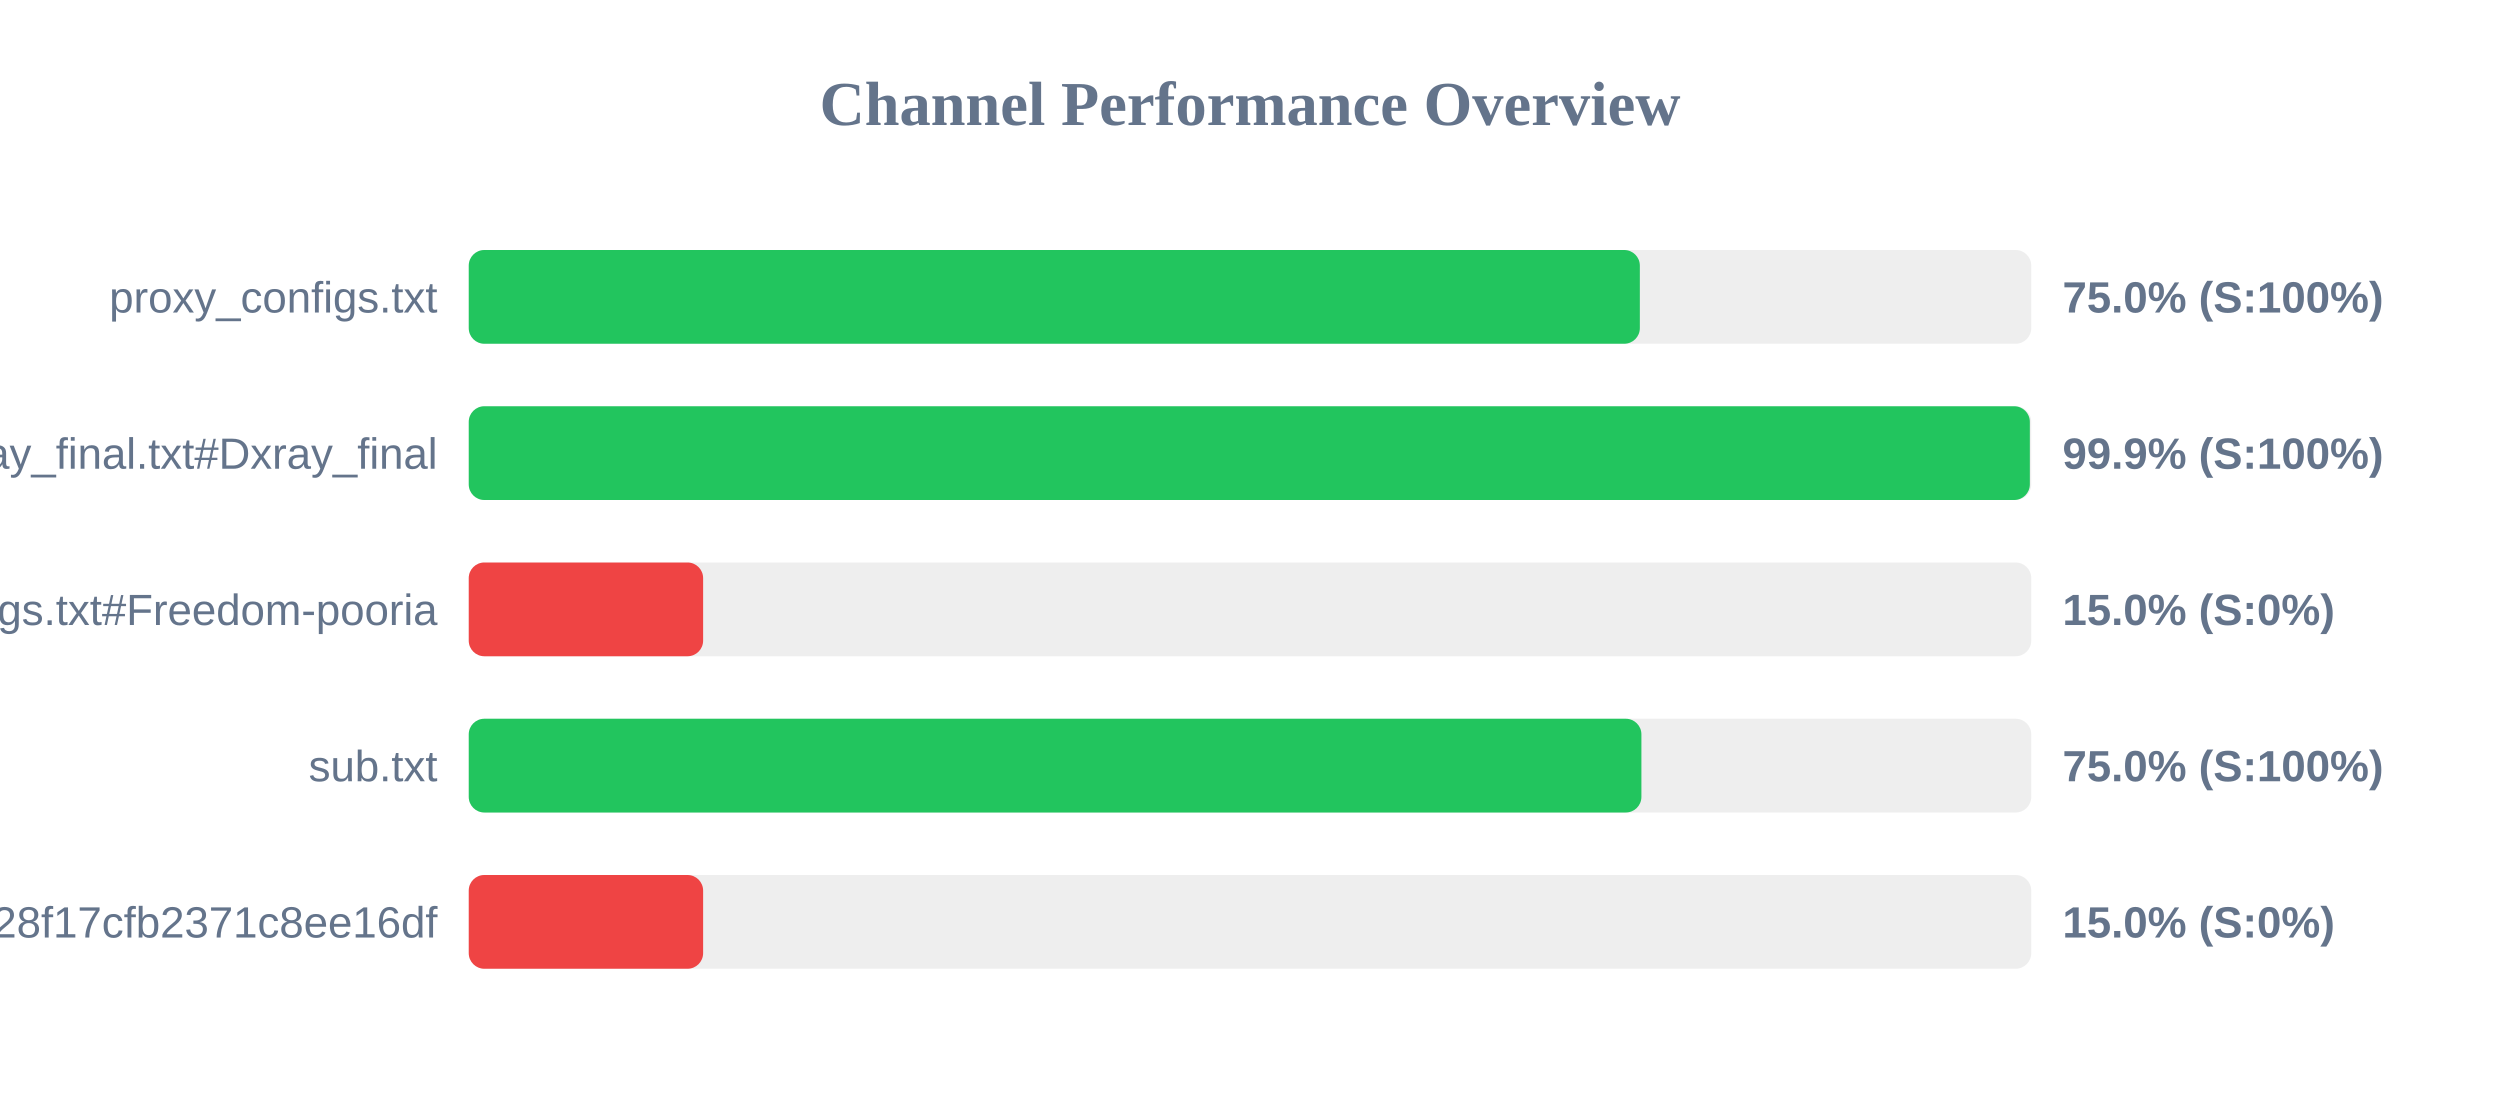
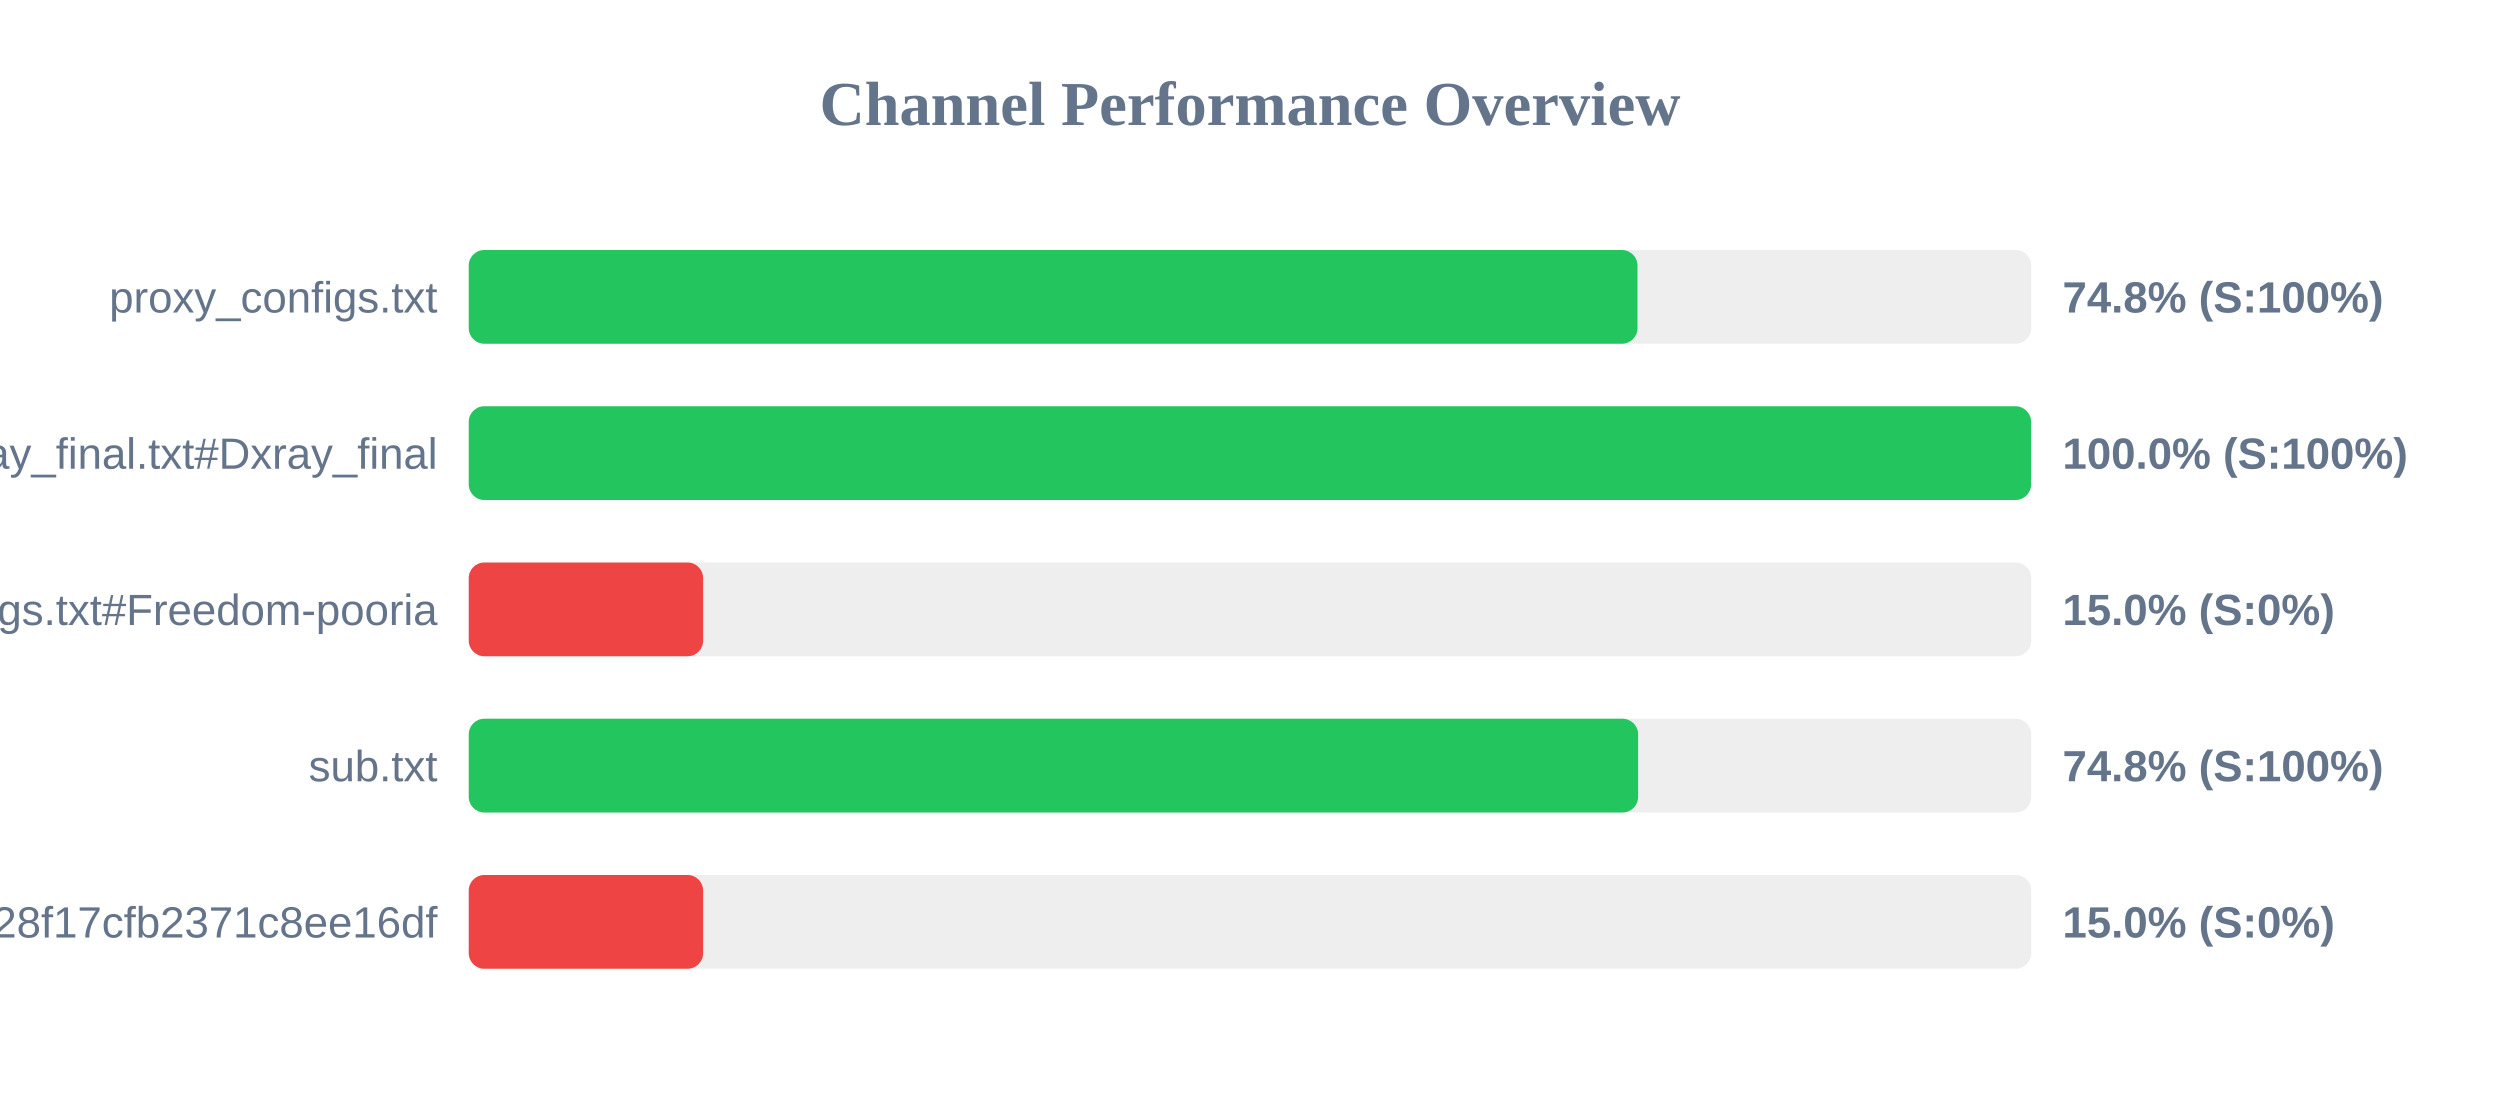
<svg xmlns="http://www.w3.org/2000/svg" width="800" height="350" version="1.1">
  <style>
        .row { font: 14px Arial; fill: #64748b; }
        .score { font: bold 14px Arial; fill: #64748b; }
    </style>
  <text x="400" y="40" text-anchor="middle" font-size="20px" font-weight="bold" fill="#64748b">Channel Performance Overview</text>
  <rect x="150" y="80" width="500" height="30" fill="#eee" rx="5" />
-   <rect x="150" y="80" width="374.75" height="30" fill="#22c55e" rx="5" />
+   <rect x="150" y="80" width="374.0" height="30" fill="#22c55e" rx="5" />
  <text x="140" y="100" text-anchor="end" class="row">proxy_configs.txt</text>
-   <text x="660" y="100" text-anchor="start" class="score">75.0% (S:100%)</text>
+   <text x="660" y="100" text-anchor="start" class="score">74.8% (S:100%)</text>
  <rect x="150" y="130" width="500" height="30" fill="#eee" rx="5" />
-   <rect x="150" y="130" width="499.55" height="30" fill="#22c55e" rx="5" />
+   <rect x="150" y="130" width="499.95" height="30" fill="#22c55e" rx="5" />
  <text x="140" y="150" text-anchor="end" class="row">xray_final.txt#Dxray_final</text>
-   <text x="660" y="150" text-anchor="start" class="score">99.9% (S:100%)</text>
+   <text x="660" y="150" text-anchor="start" class="score">100.0% (S:100%)</text>
  <rect x="150" y="180" width="500" height="30" fill="#eee" rx="5" />
  <rect x="150" y="180" width="75.0" height="30" fill="#ef4444" rx="5" />
  <text x="140" y="200" text-anchor="end" class="row">v2ray_configs.txt#Freedom-pooria</text>
  <text x="660" y="200" text-anchor="start" class="score">15.0% (S:0%)</text>
  <rect x="150" y="230" width="500" height="30" fill="#eee" rx="5" />
-   <rect x="150" y="230" width="375.25" height="30" fill="#22c55e" rx="5" />
+   <rect x="150" y="230" width="374.2" height="30" fill="#22c55e" rx="5" />
  <text x="140" y="250" text-anchor="end" class="row">sub.txt</text>
-   <text x="660" y="250" text-anchor="start" class="score">75.0% (S:100%)</text>
+   <text x="660" y="250" text-anchor="start" class="score">74.8% (S:100%)</text>
  <rect x="150" y="280" width="500" height="30" fill="#eee" rx="5" />
  <rect x="150" y="280" width="75.0" height="30" fill="#ef4444" rx="5" />
  <text x="140" y="300" text-anchor="end" class="row">?token=fedfed7b41b828f17cfb2371c8ee16df</text>
  <text x="660" y="300" text-anchor="start" class="score">15.0% (S:0%)</text>
</svg>
